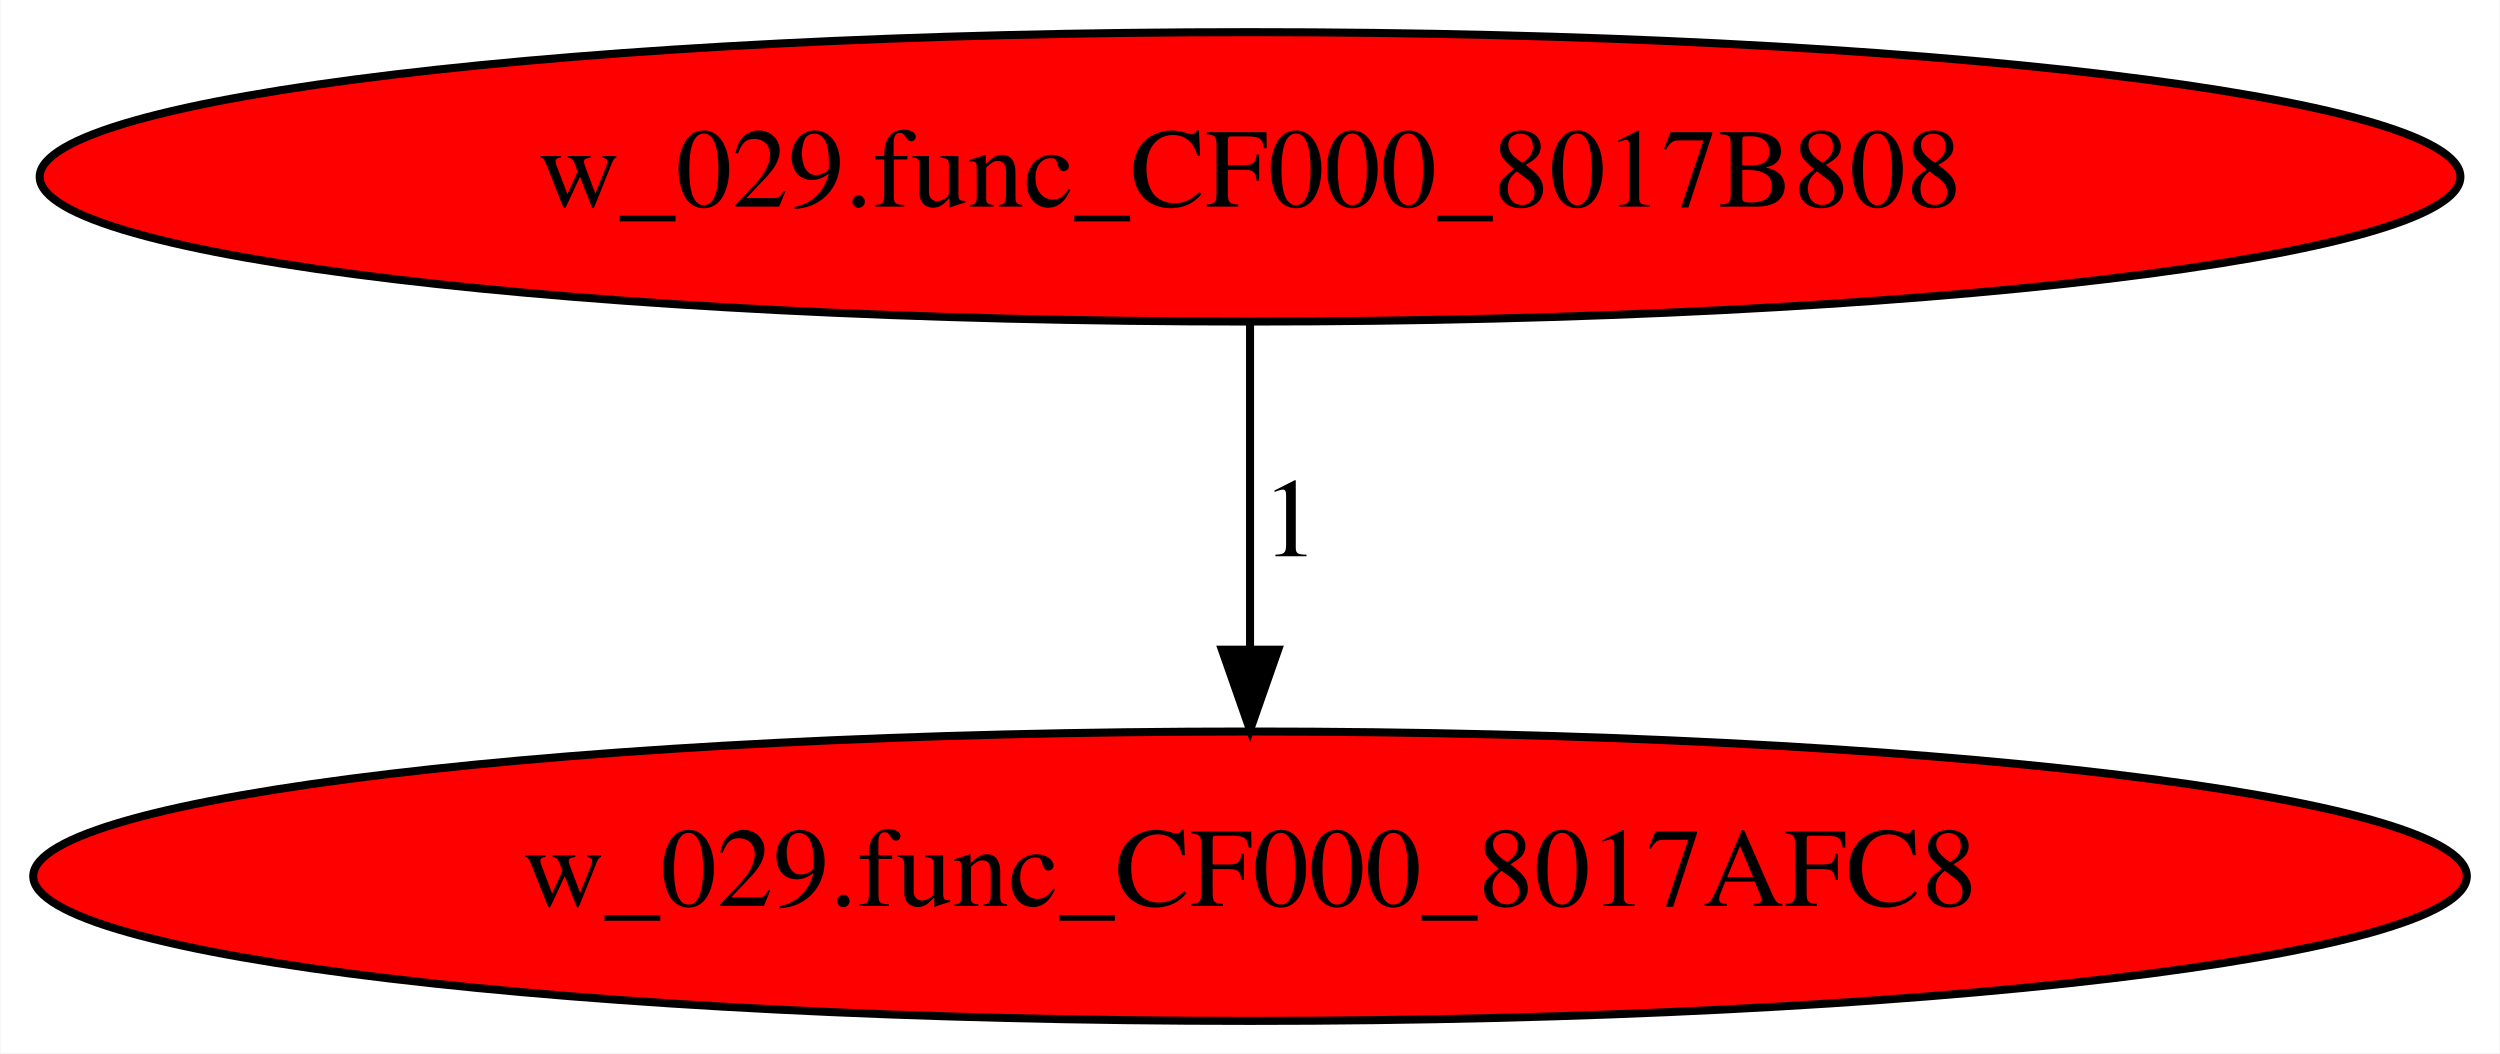
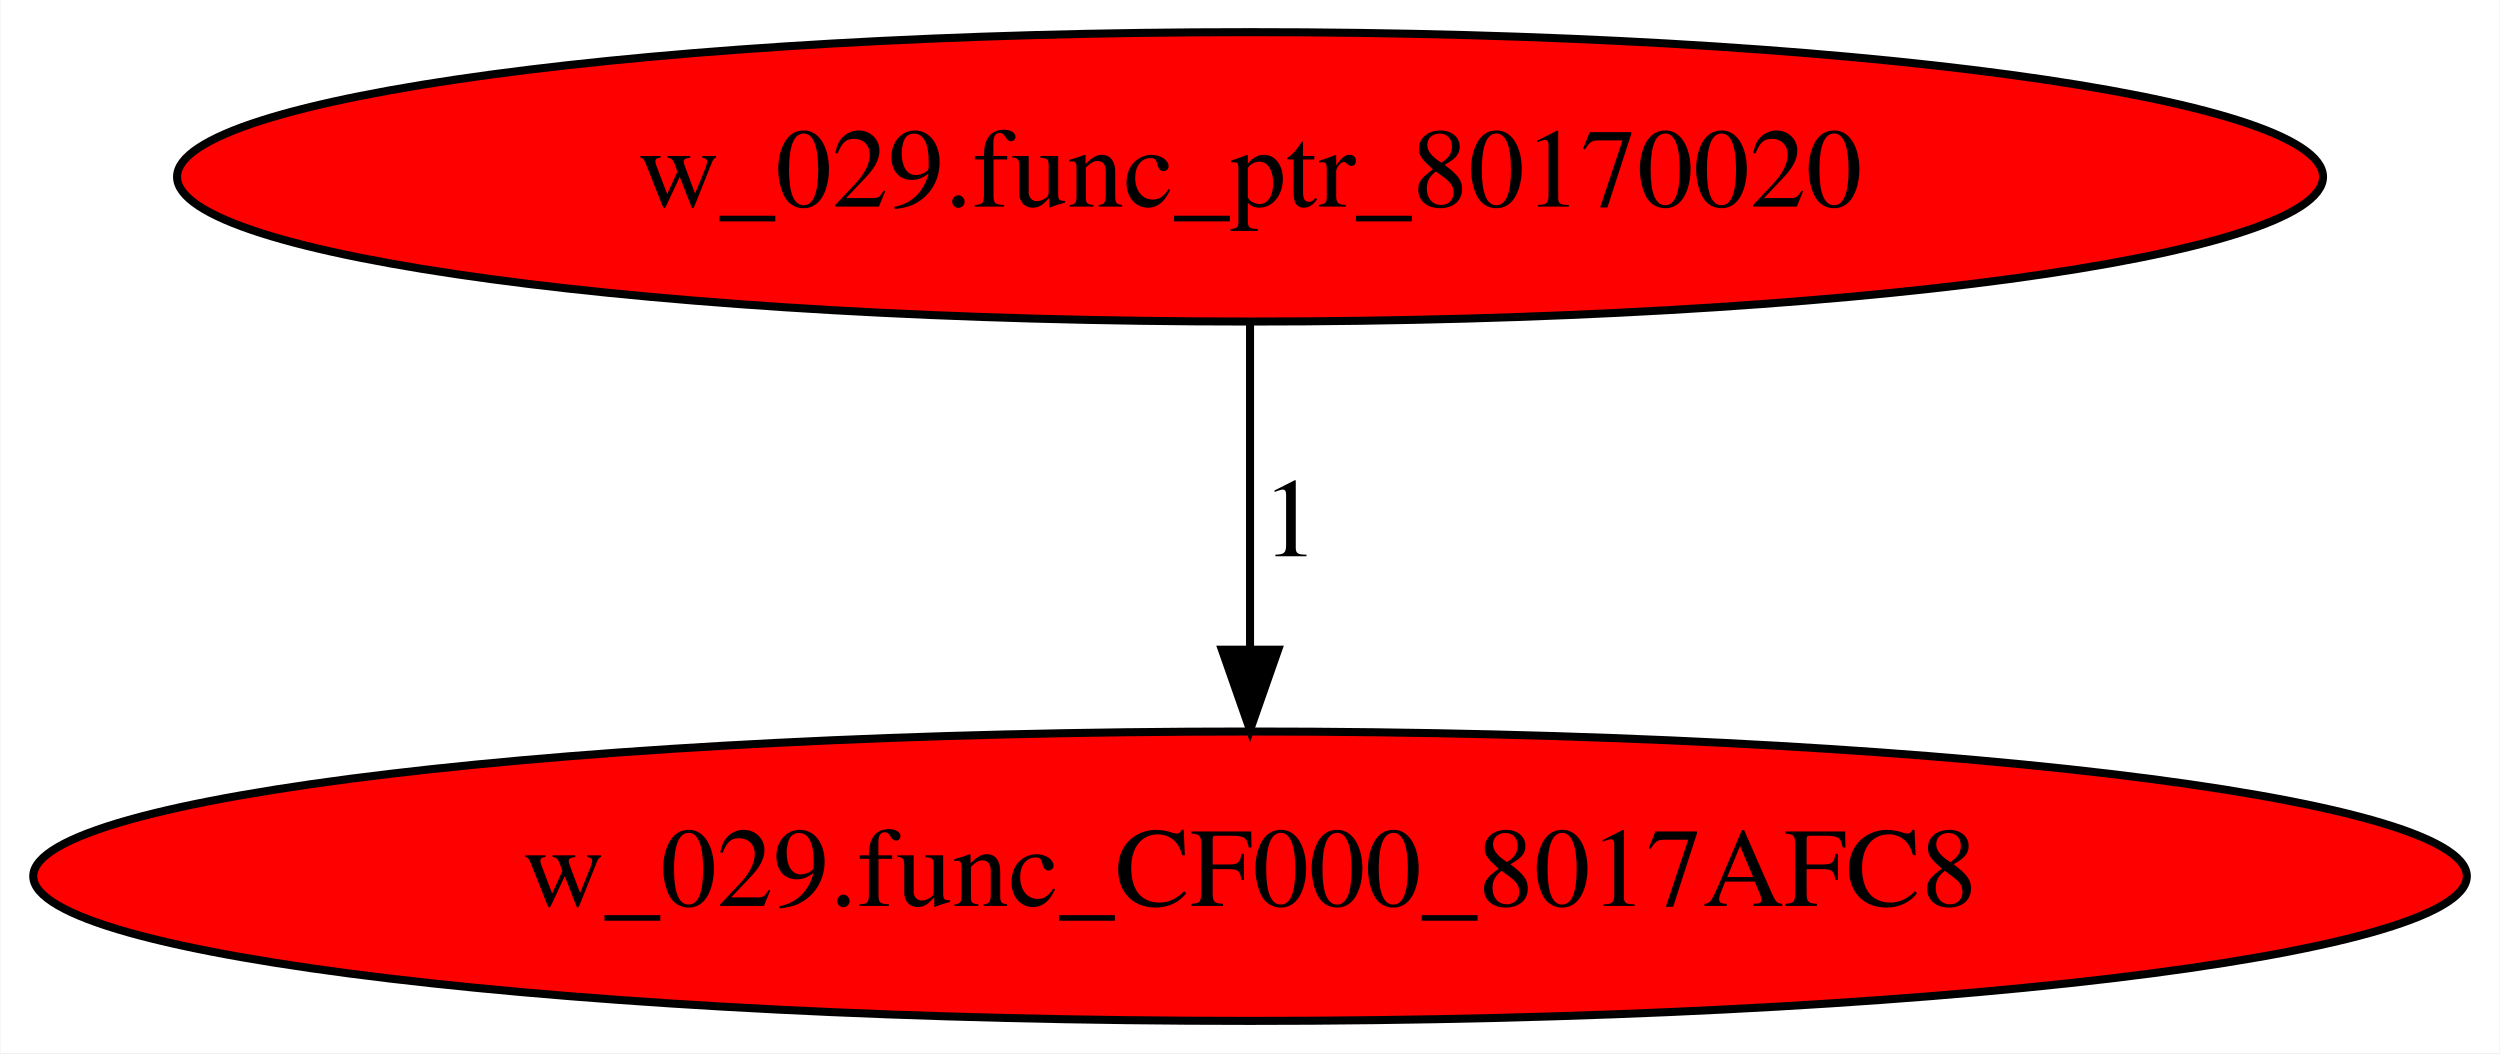
<svg xmlns="http://www.w3.org/2000/svg" xmlns:xlink="http://www.w3.org/1999/xlink" width="311pt" height="131pt" viewBox="0.00 0.00 310.87 131.00">
  <g id="graph0" class="graph" transform="scale(1 1) rotate(0) translate(4 127)">
    <polygon fill="white" stroke="transparent" points="-4,4 -4,-127 306.87,-127 306.87,4 -4,4" />
    <g id="node1" class="node">
      <ellipse fill="red" stroke="black" cx="151.44" cy="-18" rx="151.37" ry="18" />
      <text text-anchor="middle" x="151.44" y="-14.3" font-family="Times,serif" font-size="14.00">w_029.func_CF000_8017AFC8</text>
    </g>
    <g id="node2" class="node">
      <g id="a_node2">
-         <a xlink:href="w_029.func_CF000_8017B808.svg" xlink:title="w_029.func_CF000_8017B808">
-           <ellipse fill="red" stroke="black" cx="151.44" cy="-105" rx="150.57" ry="18" />
-           <text text-anchor="middle" x="151.44" y="-101.3" font-family="Times,serif" font-size="14.00">w_029.func_CF000_8017B808</text>
+         <a xlink:href="w_029.func_ptr_80170020.svg" xlink:title="w_029.func_ptr_80170020">
+           <ellipse fill="red" stroke="black" cx="151.44" cy="-105" rx="133.48" ry="18" />
+           <text text-anchor="middle" x="151.44" y="-101.3" font-family="Times,serif" font-size="14.00">w_029.func_ptr_80170020</text>
        </a>
      </g>
    </g>
    <g id="edge1" class="edge">
      <path fill="none" stroke="black" d="M151.44,-86.8C151.44,-75.16 151.44,-59.55 151.44,-46.24" />
      <polygon fill="black" stroke="black" points="154.94,-46.18 151.44,-36.18 147.94,-46.18 154.94,-46.18" />
      <text text-anchor="middle" x="156.44" y="-57.8" font-family="Times,serif" font-size="14.00">1</text>
    </g>
  </g>
</svg>
